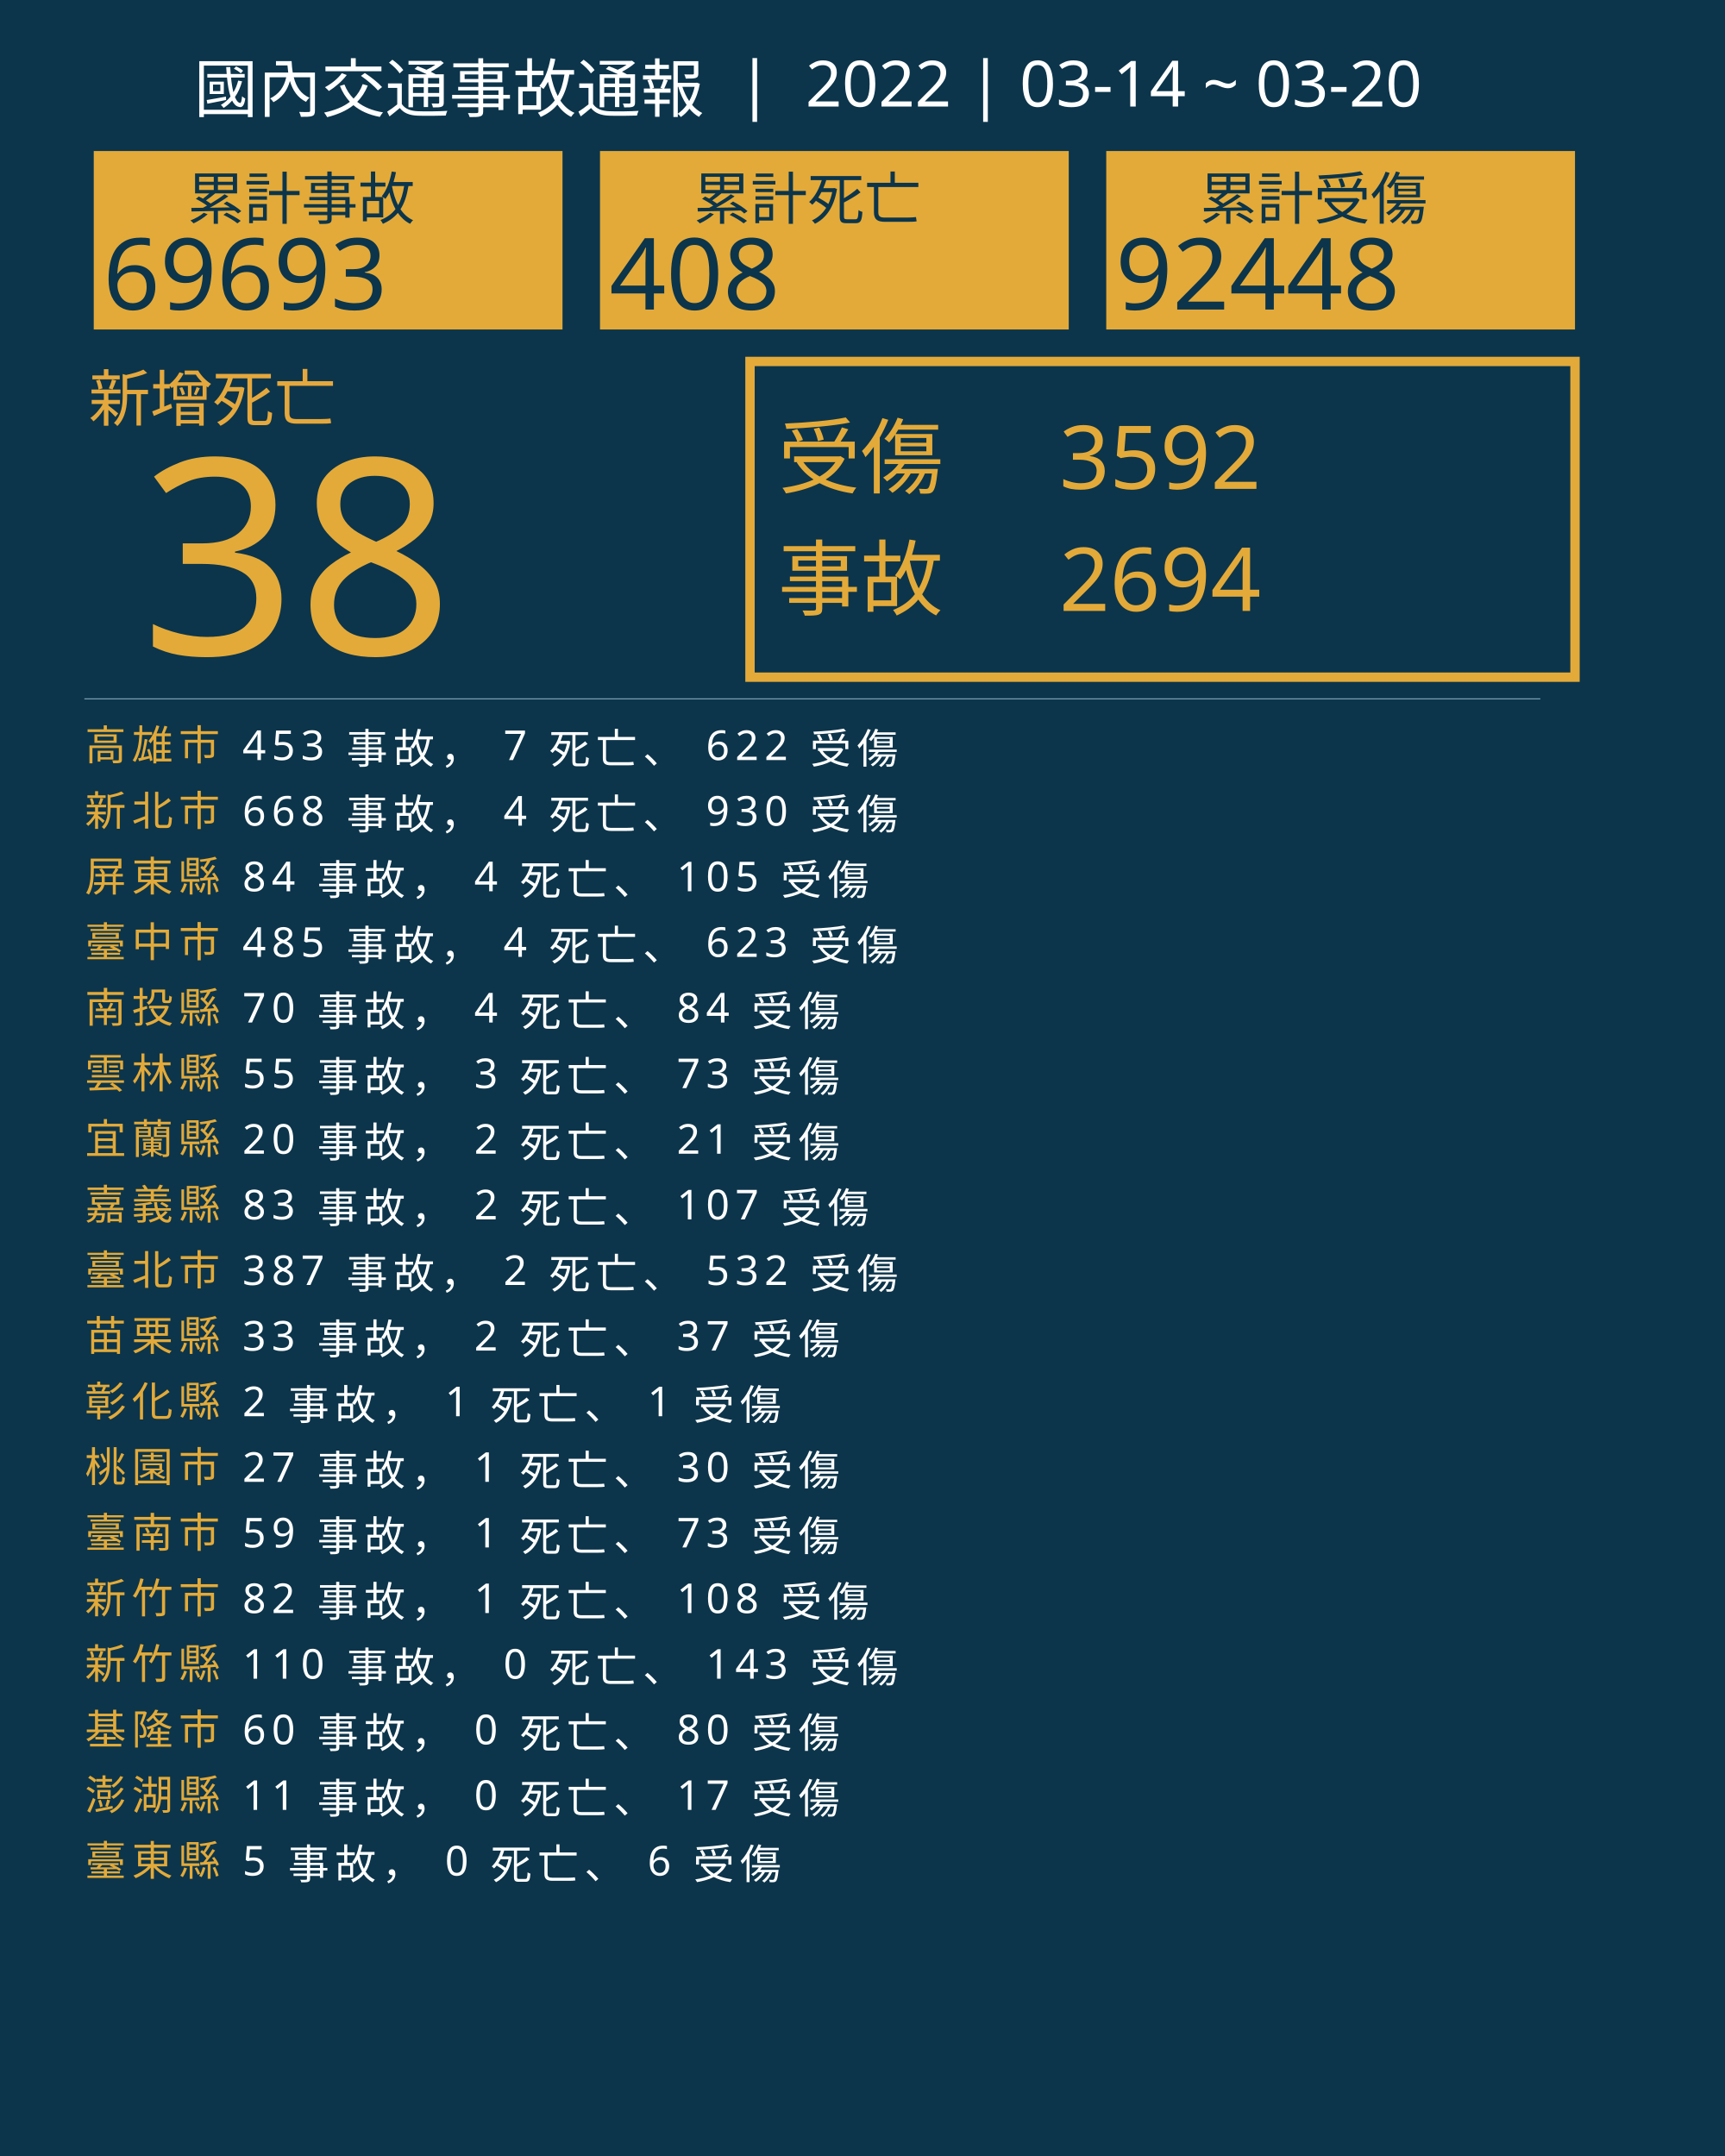
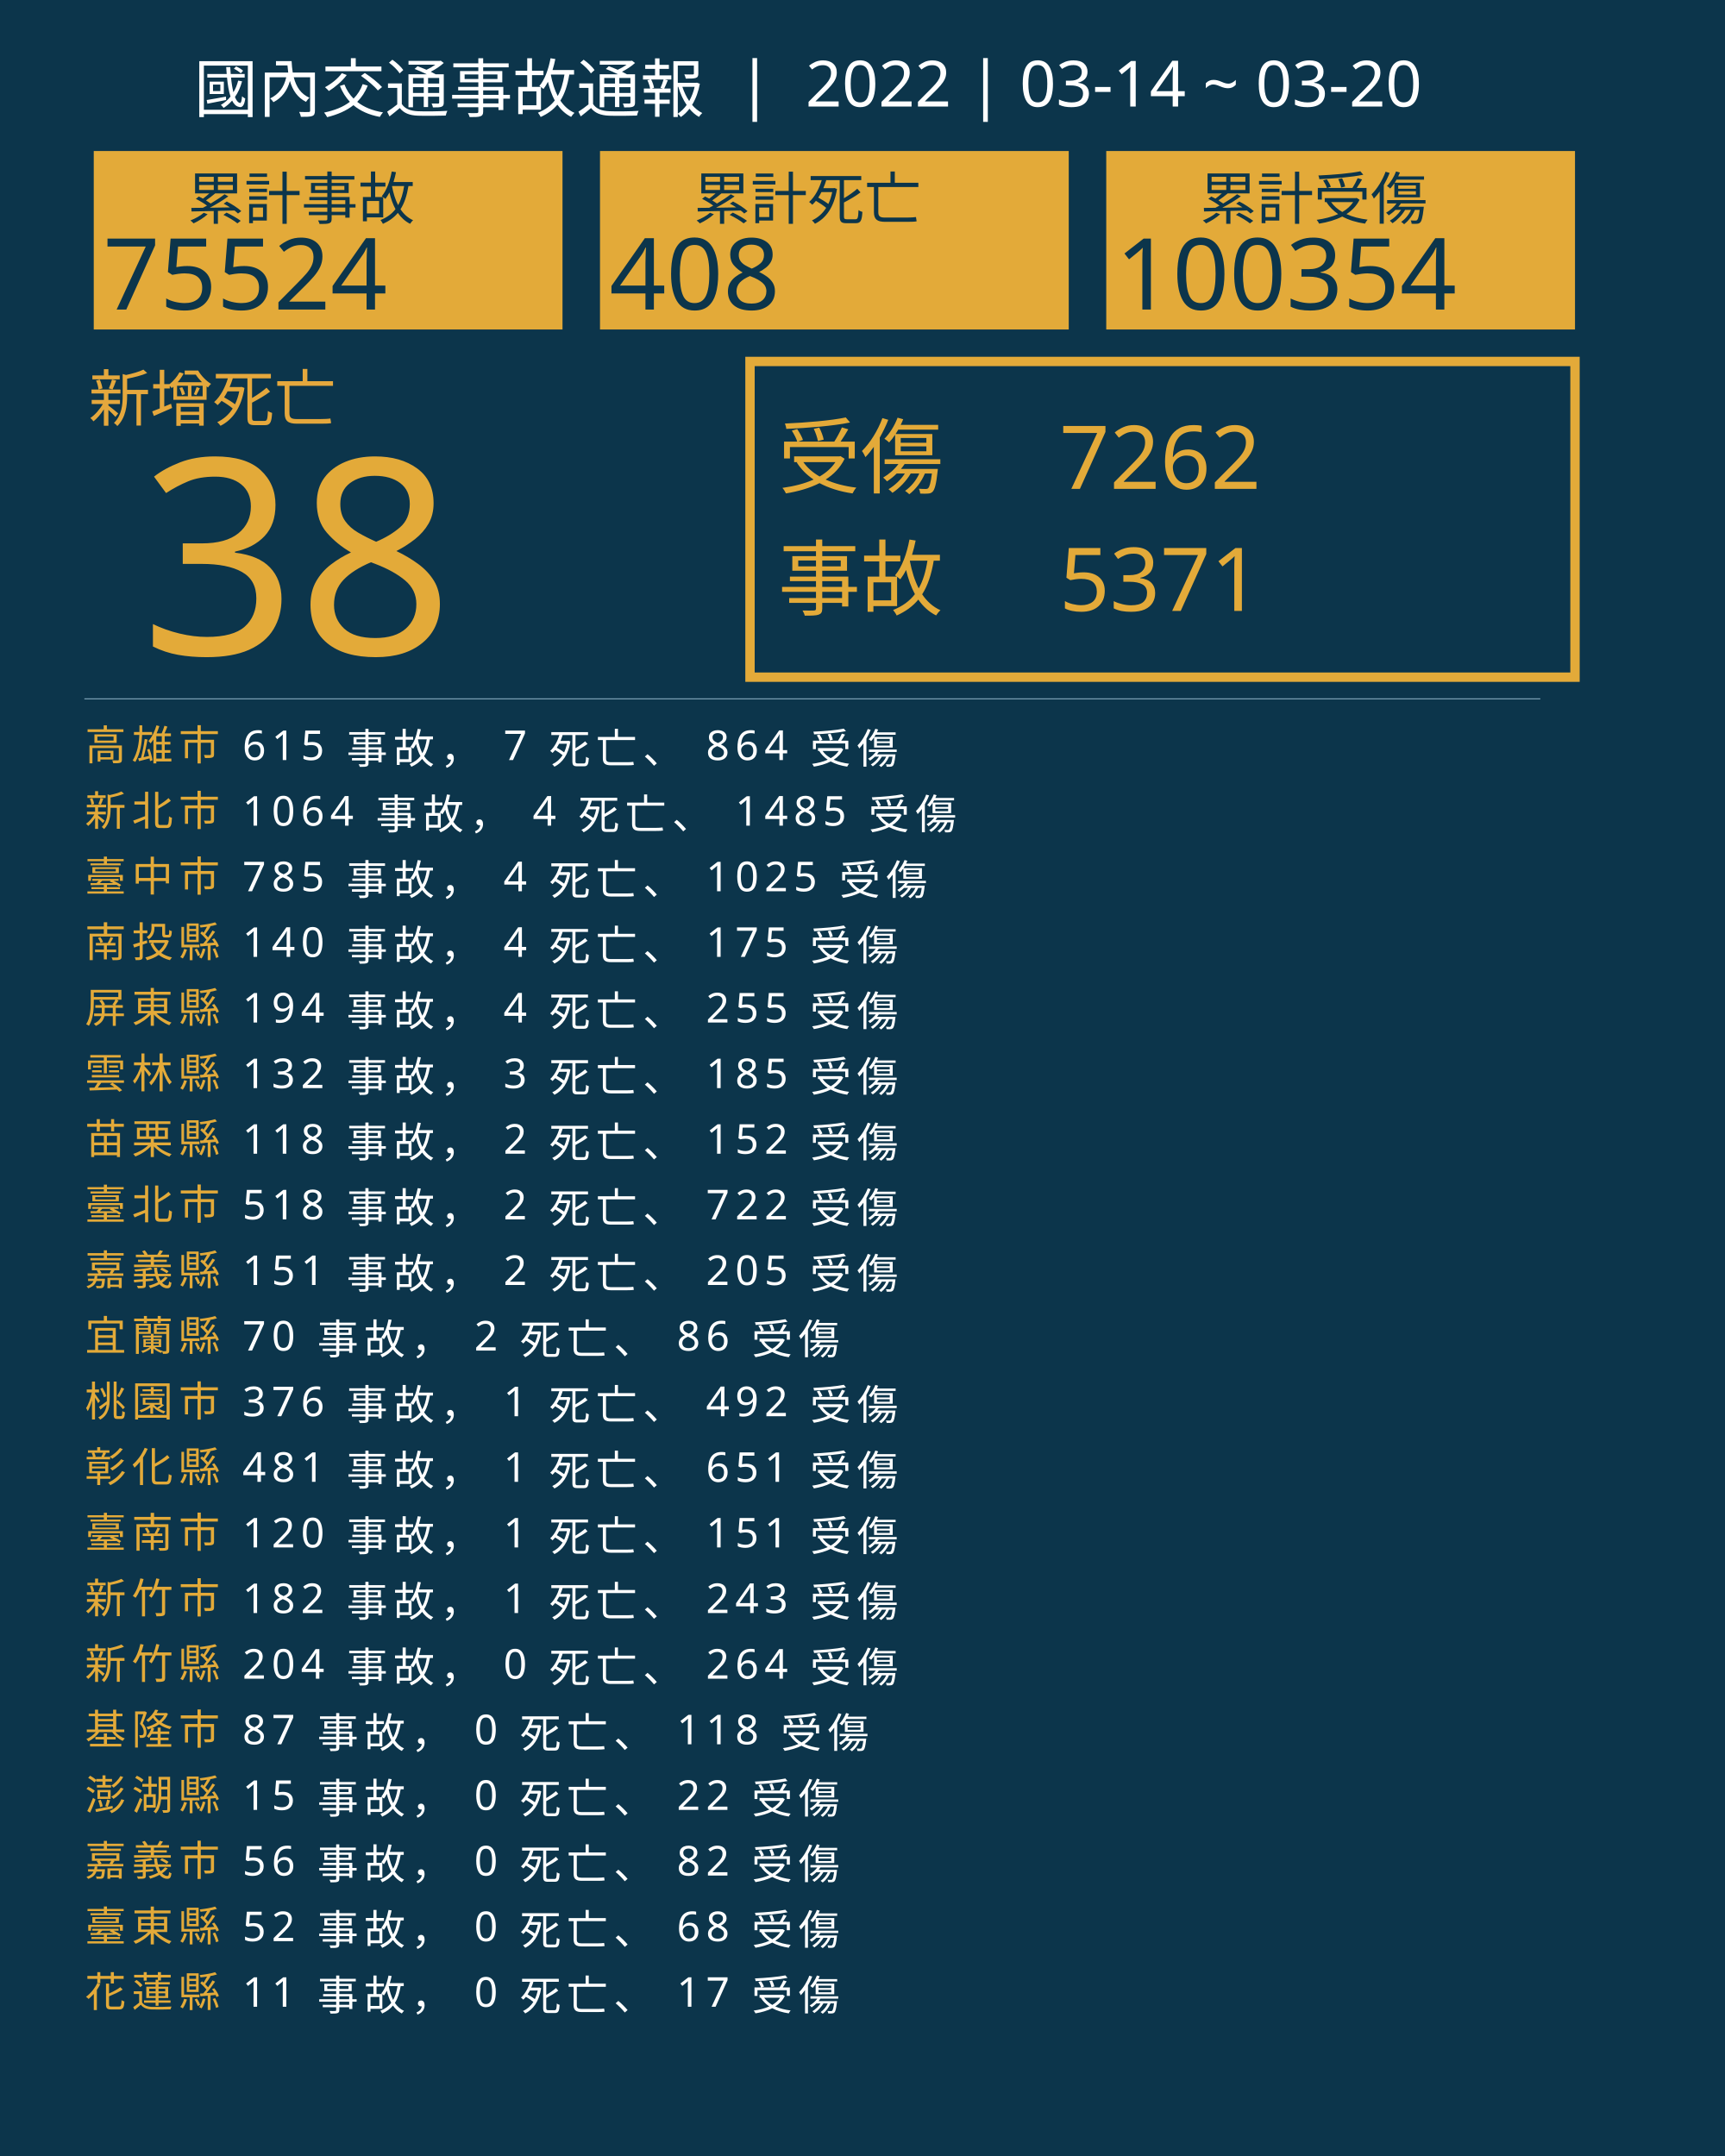
<svg xmlns="http://www.w3.org/2000/svg" version="1.1" id="圖層_1" x="0px" y="0px" viewBox="0 0 1840 2300" style="enable-background:new 0 0 1840 2300;" xml:space="preserve">
  <style type="text/css">
	.st0{fill:#0C354B;}
	.st1{fill:#E5A83D;}
	.st2{font-family:'NotoSansCJKtc-Bold-B5pc-H';}
	.st3{font-size:66px;}
	.st4{fill:#E3AA39;}
	.st5{font-family:'Arial-BoldMT';}
	.st6{font-size:291.776px;}
	.st7{fill:none;stroke:#E3AA39;stroke-miterlimit:10;stroke-width:10;}
	.st8{font-family:'NotoSansCJKtc-Light-B5pc-H';}
	.st9{font-size:88px;}
	.st10{font-family:'NotoSansCJKtc-Medium-B5pc-H';}
	.st11{font-size:94px;}
	.st12{fill:none;stroke:#8AAFC1;stroke-miterlimit:10;}
	.st13{font-size:60.649px;}
	.st14{font-size:106px;}
	.st15{fill:none;}
	.st16{font-size:44px;}
	.st17{letter-spacing:6;}
	.st18{fill:#FFFFFF;}
	.st19{letter-spacing:1;}
	.st20{font-size:68px;}
</style>
  <rect class="st0" width="1840" height="2300" />
  <text transform="matrix(1 0 0 1 94.5001 449.017)" class="st1 st2 st3">新增死亡</text>
  <g>
    <text transform="matrix(1 0 0 1 150 698.1412)" class="st4 st5 st6">38</text>
  </g>
  <g>
    <rect x="800" y="385.6" class="st7" width="880" height="336.8" />
    <g>
      <text transform="matrix(1 0 0 1 830 519.593)" class="st4 st8 st9">受傷</text>
-       <text transform="matrix(1 0 0 1 1130 521.5084)" class="st4 st10 st11">3592</text>
-       <text transform="matrix(1 0 0 1 1130 651.7274)" class="st4 st10 st11">2694</text>
+       <text transform="matrix(1 0 0 1 1130 521.5084)" class="st4 st10 st11">7262</text>
+       <text transform="matrix(1 0 0 1 1130 651.7274)" class="st4 st10 st11">5371</text>
      <text transform="matrix(1 0 0 1 830 649.4965)" class="st4 st8 st9">事故</text>
    </g>
  </g>
  <line class="st12" x1="90" y1="745.5" x2="1643" y2="745.5" />
  <g>
    <g>
      <rect x="100" y="161.1" class="st4" width="500" height="190.4" />
      <g>
        <text transform="matrix(1 0 0 1 200 233.9079)" class="st0 st10 st13">累計事故</text>
        <g>
-           <text transform="matrix(1 0 0 1 110 330.2121)" class="st0 st5 st14">69693</text>
+           <text transform="matrix(1 0 0 1 110 330.2121)" class="st0 st5 st14">75524</text>
        </g>
      </g>
    </g>
    <g>
      <rect x="640" y="161.1" class="st4" width="500" height="190.4" />
      <g>
        <text transform="matrix(1 0 0 1 740 233.908)" class="st0 st10 st13">累計死亡</text>
        <g>
          <text transform="matrix(1 0 0 1 650 330.2122)" class="st0 st5 st14">408</text>
        </g>
      </g>
    </g>
    <g>
      <rect x="1180" y="161.1" class="st4" width="500" height="190.4" />
      <g>
        <text transform="matrix(1 0 0 1 1280 233.908)" class="st0 st10 st13">累計受傷</text>
        <g>
-           <text transform="matrix(1 0 0 1 1190 330.2122)" class="st0 st5 st14">92448</text>
+           <text transform="matrix(1 0 0 1 1190 330.2122)" class="st0 st5 st14">100354</text>
        </g>
      </g>
    </g>
  </g>
  <rect x="90.6" y="772.1" class="st15" width="1141.8" height="314.8" />
  <text transform="matrix(1 0 0 1 90.5591 810.7965)">
    <tspan x="0" y="0" class="st4 st10 st16 st17">高雄市</tspan>
-     <tspan x="150.6" y="0" class="st18 st10 st16 st17"> 453 事故， 7 死亡、 622 受傷</tspan>
+     <tspan x="150.6" y="0" class="st18 st10 st16 st17"> 615 事故， 7 死亡、 864 受傷</tspan>
    <tspan x="0" y="70" class="st4 st10 st16 st17">新北市</tspan>
-     <tspan x="150.6" y="70" class="st18 st10 st16 st17"> 668 事故， 4 死亡、 930 受傷</tspan>
-     <tspan x="0" y="140" class="st4 st10 st16 st17">屏東縣</tspan>
-     <tspan x="150.6" y="140" class="st18 st10 st16 st17"> 84 事故， 4 死亡、 105 受傷</tspan>
-     <tspan x="0" y="210" class="st4 st10 st16 st17">臺中市</tspan>
-     <tspan x="150.6" y="210" class="st18 st10 st16 st17"> 485 事故， 4 死亡、 623 受傷</tspan>
-     <tspan x="0" y="280" class="st4 st10 st16 st17">南投縣</tspan>
-     <tspan x="150.6" y="280" class="st18 st10 st16 st17"> 70 事故， 4 死亡、 84 受傷</tspan>
+     <tspan x="150.6" y="70" class="st18 st10 st16 st17"> 1064 事故， 4 死亡、 1485 受傷</tspan>
+     <tspan x="0" y="140" class="st4 st10 st16 st17">臺中市</tspan>
+     <tspan x="150.6" y="140" class="st18 st10 st16 st17"> 785 事故， 4 死亡、 1025 受傷</tspan>
+     <tspan x="0" y="210" class="st4 st10 st16 st17">南投縣</tspan>
+     <tspan x="150.6" y="210" class="st18 st10 st16 st17"> 140 事故， 4 死亡、 175 受傷</tspan>
+     <tspan x="0" y="280" class="st4 st10 st16 st17">屏東縣</tspan>
+     <tspan x="150.6" y="280" class="st18 st10 st16 st17"> 194 事故， 4 死亡、 255 受傷</tspan>
    <tspan x="0" y="350" class="st4 st10 st16 st17">雲林縣</tspan>
-     <tspan x="150.6" y="350" class="st18 st10 st16 st17"> 55 事故， 3 死亡、 73 受傷</tspan>
-     <tspan x="0" y="420" class="st4 st10 st16 st17">宜蘭縣</tspan>
-     <tspan x="150.6" y="420" class="st18 st10 st16 st17"> 20 事故， 2 死亡、 21 受傷</tspan>
-     <tspan x="0" y="490" class="st4 st10 st16 st17">嘉義縣</tspan>
-     <tspan x="150.6" y="490" class="st18 st10 st16 st17"> 83 事故， 2 死亡、 107 受傷</tspan>
-     <tspan x="0" y="560" class="st4 st10 st16 st17">臺北市</tspan>
-     <tspan x="150.6" y="560" class="st18 st10 st16 st17"> 387 事故， 2 死亡、 532 受傷</tspan>
-     <tspan x="0" y="630" class="st4 st10 st16 st17">苗栗縣</tspan>
-     <tspan x="150.6" y="630" class="st18 st10 st16 st17"> 33 事故， 2 死亡、 37 受傷</tspan>
-     <tspan x="0" y="700" class="st4 st10 st16 st17">彰化縣</tspan>
-     <tspan x="150.6" y="700" class="st18 st10 st16 st17"> 2 事故， 1 死亡、 1 受傷</tspan>
-     <tspan x="0" y="770" class="st4 st10 st16 st17">桃園市</tspan>
-     <tspan x="150.6" y="770" class="st18 st10 st16 st17"> 27 事故， 1 死亡、 30 受傷</tspan>
+     <tspan x="150.6" y="350" class="st18 st10 st16 st17"> 132 事故， 3 死亡、 185 受傷</tspan>
+     <tspan x="0" y="420" class="st4 st10 st16 st17">苗栗縣</tspan>
+     <tspan x="150.6" y="420" class="st18 st10 st16 st17"> 118 事故， 2 死亡、 152 受傷</tspan>
+     <tspan x="0" y="490" class="st4 st10 st16 st17">臺北市</tspan>
+     <tspan x="150.6" y="490" class="st18 st10 st16 st17"> 518 事故， 2 死亡、 722 受傷</tspan>
+     <tspan x="0" y="560" class="st4 st10 st16 st17">嘉義縣</tspan>
+     <tspan x="150.6" y="560" class="st18 st10 st16 st17"> 151 事故， 2 死亡、 205 受傷</tspan>
+     <tspan x="0" y="630" class="st4 st10 st16 st17">宜蘭縣</tspan>
+     <tspan x="150.6" y="630" class="st18 st10 st16 st17"> 70 事故， 2 死亡、 86 受傷</tspan>
+     <tspan x="0" y="700" class="st4 st10 st16 st17">桃園市</tspan>
+     <tspan x="150.6" y="700" class="st18 st10 st16 st17"> 376 事故， 1 死亡、 492 受傷</tspan>
+     <tspan x="0" y="770" class="st4 st10 st16 st17">彰化縣</tspan>
+     <tspan x="150.6" y="770" class="st18 st10 st16 st17"> 481 事故， 1 死亡、 651 受傷</tspan>
    <tspan x="0" y="840" class="st4 st10 st16 st17">臺南市</tspan>
-     <tspan x="150.6" y="840" class="st18 st10 st16 st17"> 59 事故， 1 死亡、 73 受傷</tspan>
+     <tspan x="150.6" y="840" class="st18 st10 st16 st17"> 120 事故， 1 死亡、 151 受傷</tspan>
    <tspan x="0" y="910" class="st4 st10 st16 st17">新竹市</tspan>
-     <tspan x="150.6" y="910" class="st18 st10 st16 st17"> 82 事故， 1 死亡、 108 受傷</tspan>
+     <tspan x="150.6" y="910" class="st18 st10 st16 st17"> 182 事故， 1 死亡、 243 受傷</tspan>
    <tspan x="0" y="980" class="st4 st10 st16 st17">新竹縣</tspan>
-     <tspan x="150.6" y="980" class="st18 st10 st16 st17"> 110 事故， 0 死亡、 143 受傷</tspan>
+     <tspan x="150.6" y="980" class="st18 st10 st16 st17"> 204 事故， 0 死亡、 264 受傷</tspan>
    <tspan x="0" y="1050" class="st4 st10 st16 st17">基隆市</tspan>
-     <tspan x="150.6" y="1050" class="st18 st10 st16 st17"> 60 事故， 0 死亡、 80 受傷</tspan>
+     <tspan x="150.6" y="1050" class="st18 st10 st16 st17"> 87 事故， 0 死亡、 118 受傷</tspan>
    <tspan x="0" y="1120" class="st4 st10 st16 st17">澎湖縣</tspan>
-     <tspan x="150.6" y="1120" class="st18 st10 st16 st17"> 11 事故， 0 死亡、 17 受傷</tspan>
-     <tspan x="0" y="1190" class="st4 st10 st16 st17">臺東縣</tspan>
-     <tspan x="150.6" y="1190" class="st18 st10 st16 st17"> 5 事故， 0 死亡、 6 受傷</tspan>
+     <tspan x="150.6" y="1120" class="st18 st10 st16 st17"> 15 事故， 0 死亡、 22 受傷</tspan>
+     <tspan x="0" y="1190" class="st4 st10 st16 st17">嘉義市</tspan>
+     <tspan x="150.6" y="1190" class="st18 st10 st16 st17"> 56 事故， 0 死亡、 82 受傷</tspan>
+     <tspan x="0" y="1260" class="st4 st10 st16 st17">臺東縣</tspan>
+     <tspan x="150.6" y="1260" class="st18 st10 st16 st17"> 52 事故， 0 死亡、 68 受傷</tspan>
+     <tspan x="0" y="1330" class="st4 st10 st16 st17">花蓮縣</tspan>
+     <tspan x="150.6" y="1330" class="st18 st10 st16 st17"> 11 事故， 0 死亡、 17 受傷</tspan>
  </text>
  <text transform="matrix(1 0 0 1 207 119.2712)" class="st18 st8 st20">國內交通事故通報  |  2022 | 03-14 ~ 03-20</text>
</svg>
